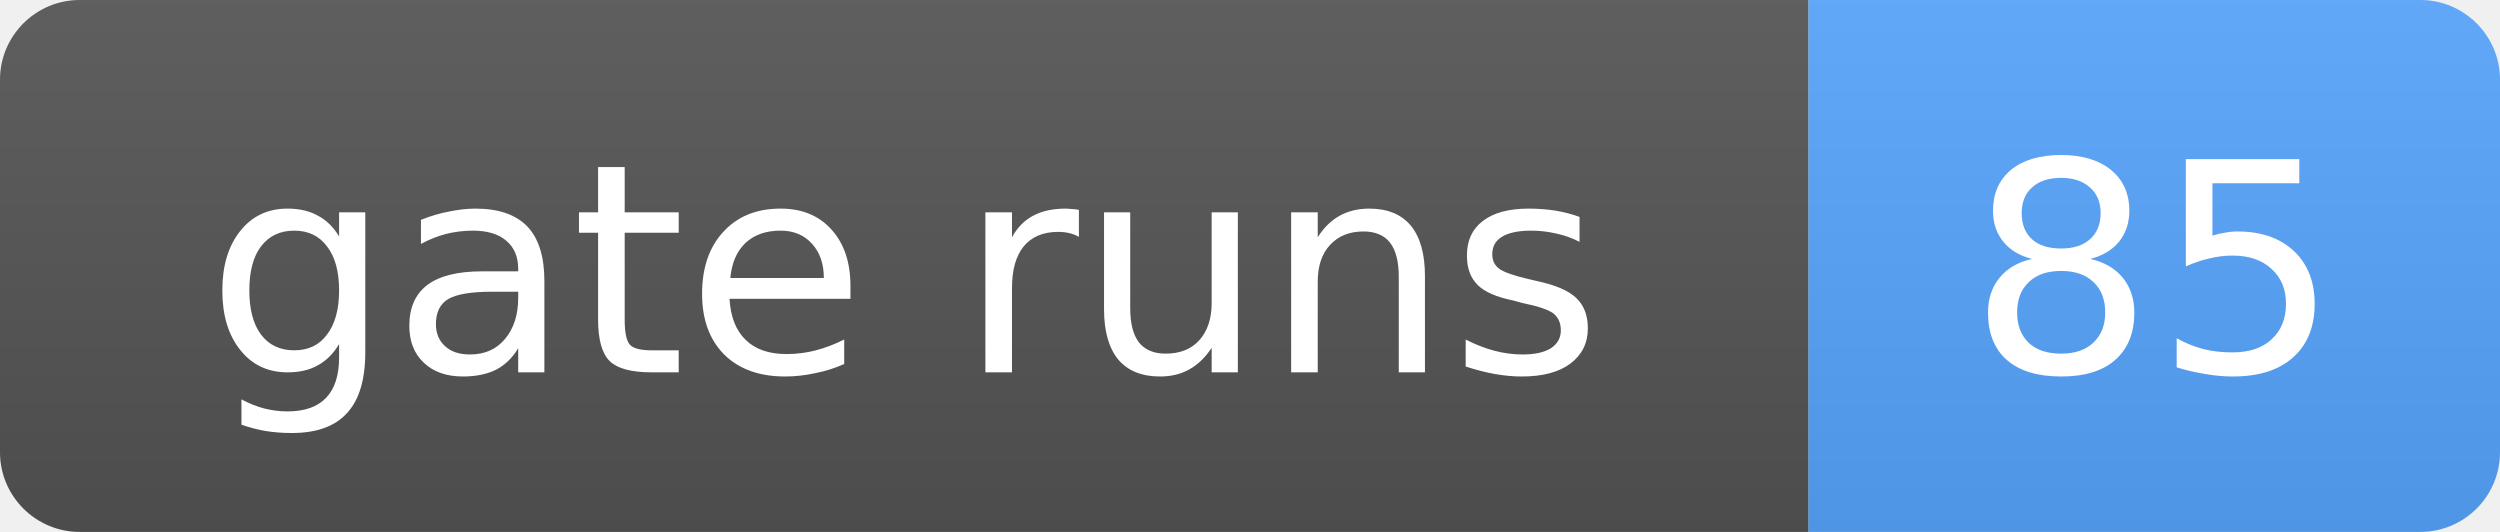
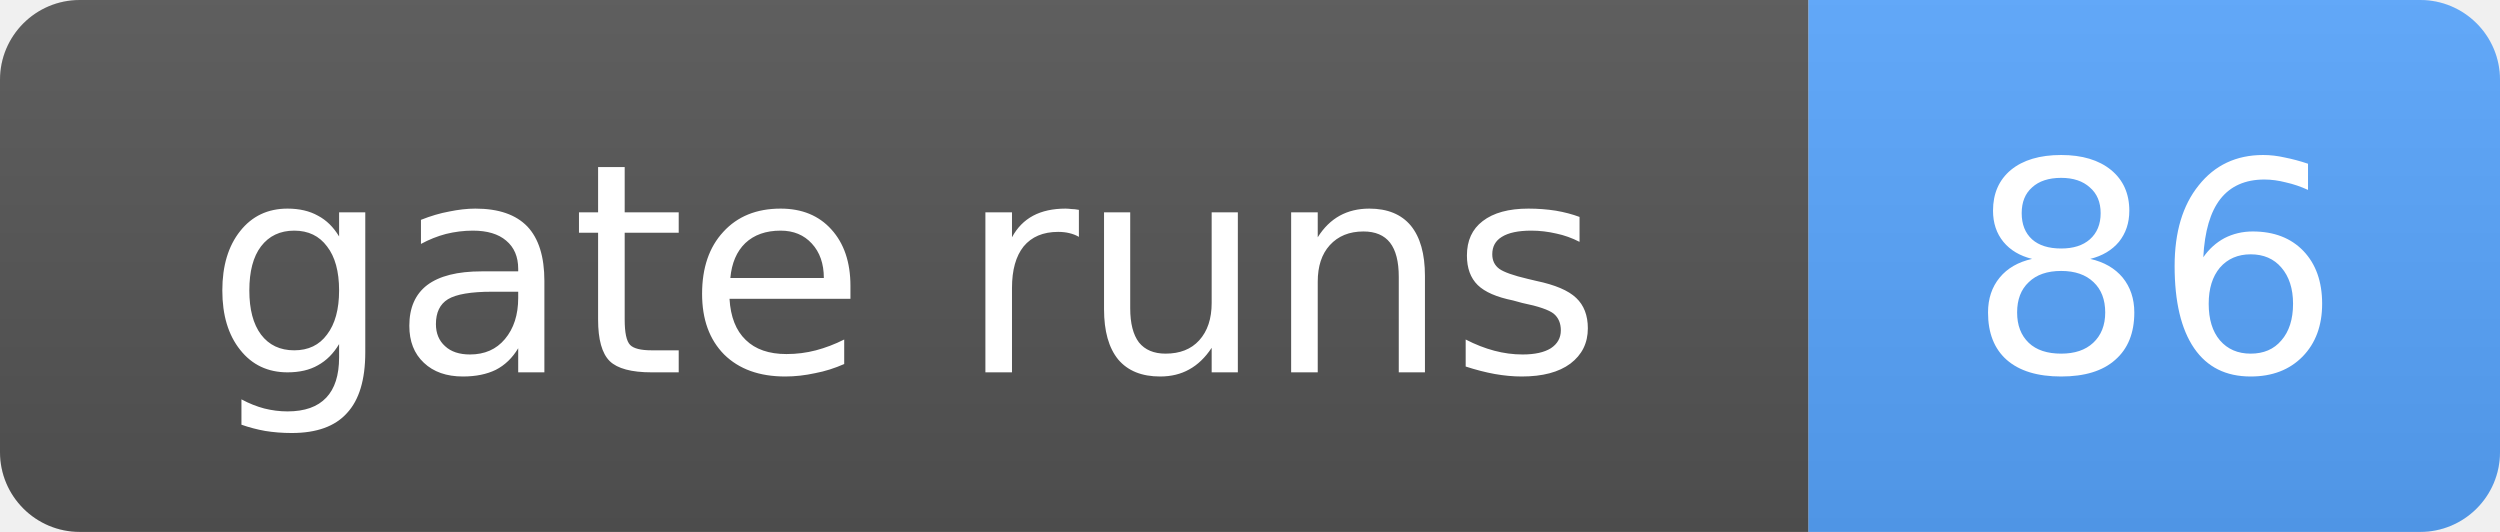
- <svg xmlns="http://www.w3.org/2000/svg" width="94" height="20" role="img" aria-label="gate runs: 85">
+ <svg xmlns="http://www.w3.org/2000/svg" width="94" height="20" role="img" aria-label="gate runs: 86">
  <linearGradient id="s" x2="0" y2="100%">
    <stop offset="0" stop-color="#bbb" stop-opacity=".1" />
    <stop offset="1" stop-opacity=".1" />
  </linearGradient>
  <clipPath id="r">
    <rect width="94" height="20" rx="3" fill="#fff" />
  </clipPath>
  <g clip-path="url(#r)">
    <rect width="68" height="20" fill="#555" />
    <rect x="68" width="26" height="20" fill="#58a6ff" />
    <rect width="94" height="20" fill="url(#s)" />
  </g>
  <g fill="#fff" text-anchor="middle" font-family="Verdana,Geneva,DejaVu Sans,sans-serif" font-size="11">
    <text x="34.0" y="14">gate runs</text>
-     <text x="81.0" y="14">85</text>
+     <text x="81.0" y="14">86</text>
  </g>
</svg>
